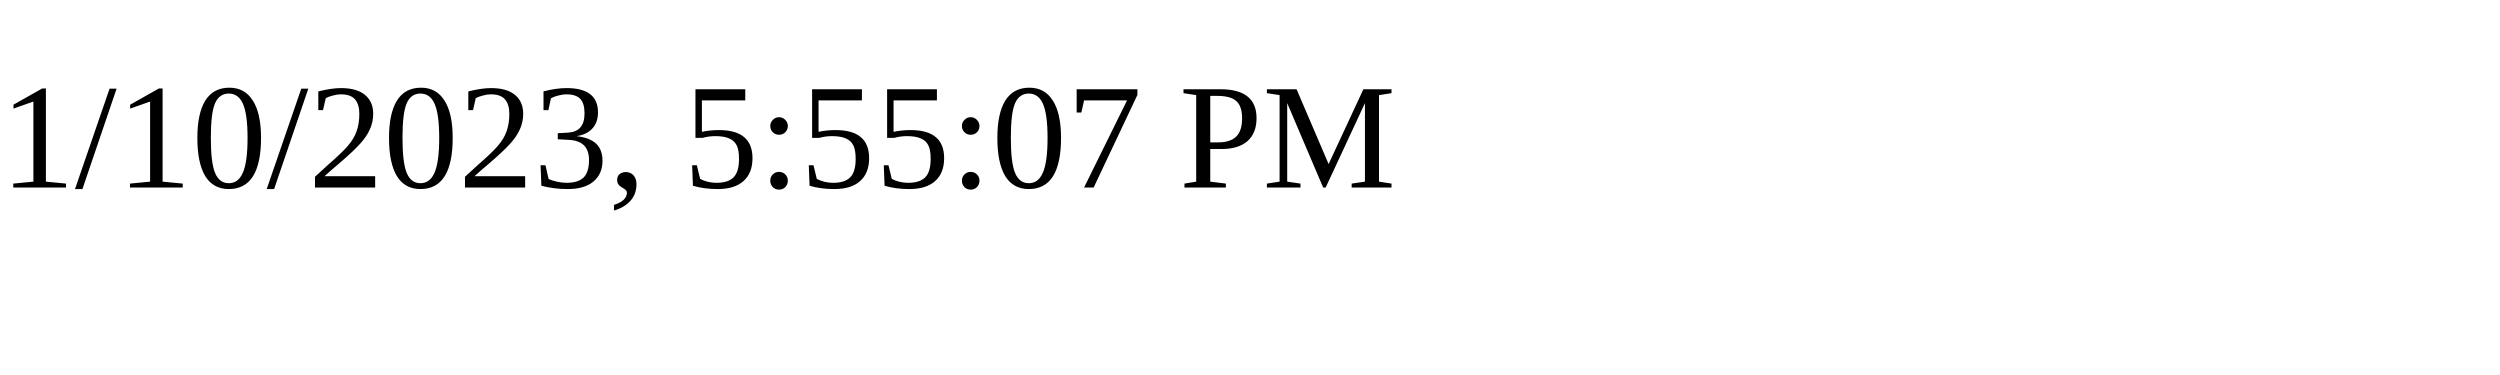
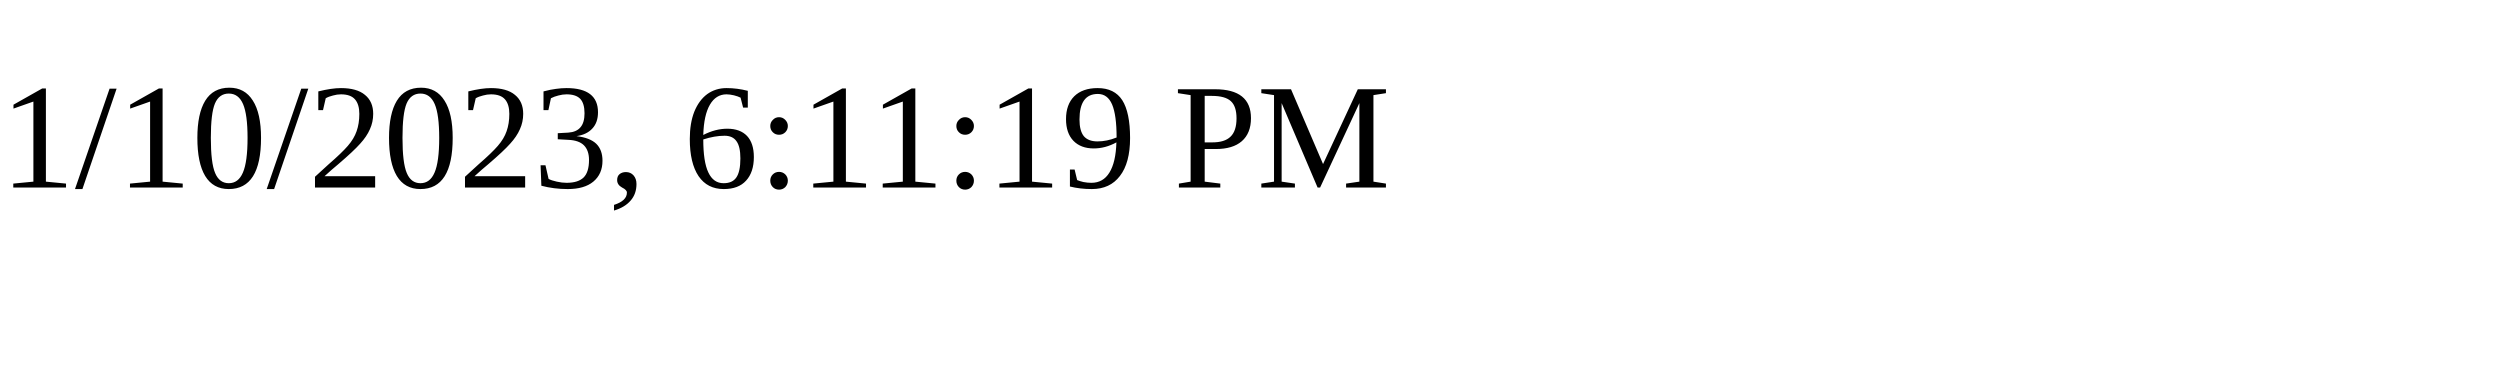
<svg xmlns="http://www.w3.org/2000/svg" height="30" width="200">
-   <text x="0" y="15">1/10/2023, 5:55:07 PM</text>
+   <text x="0" y="15">1/10/2023, 6:11:19 PM</text>
</svg>
